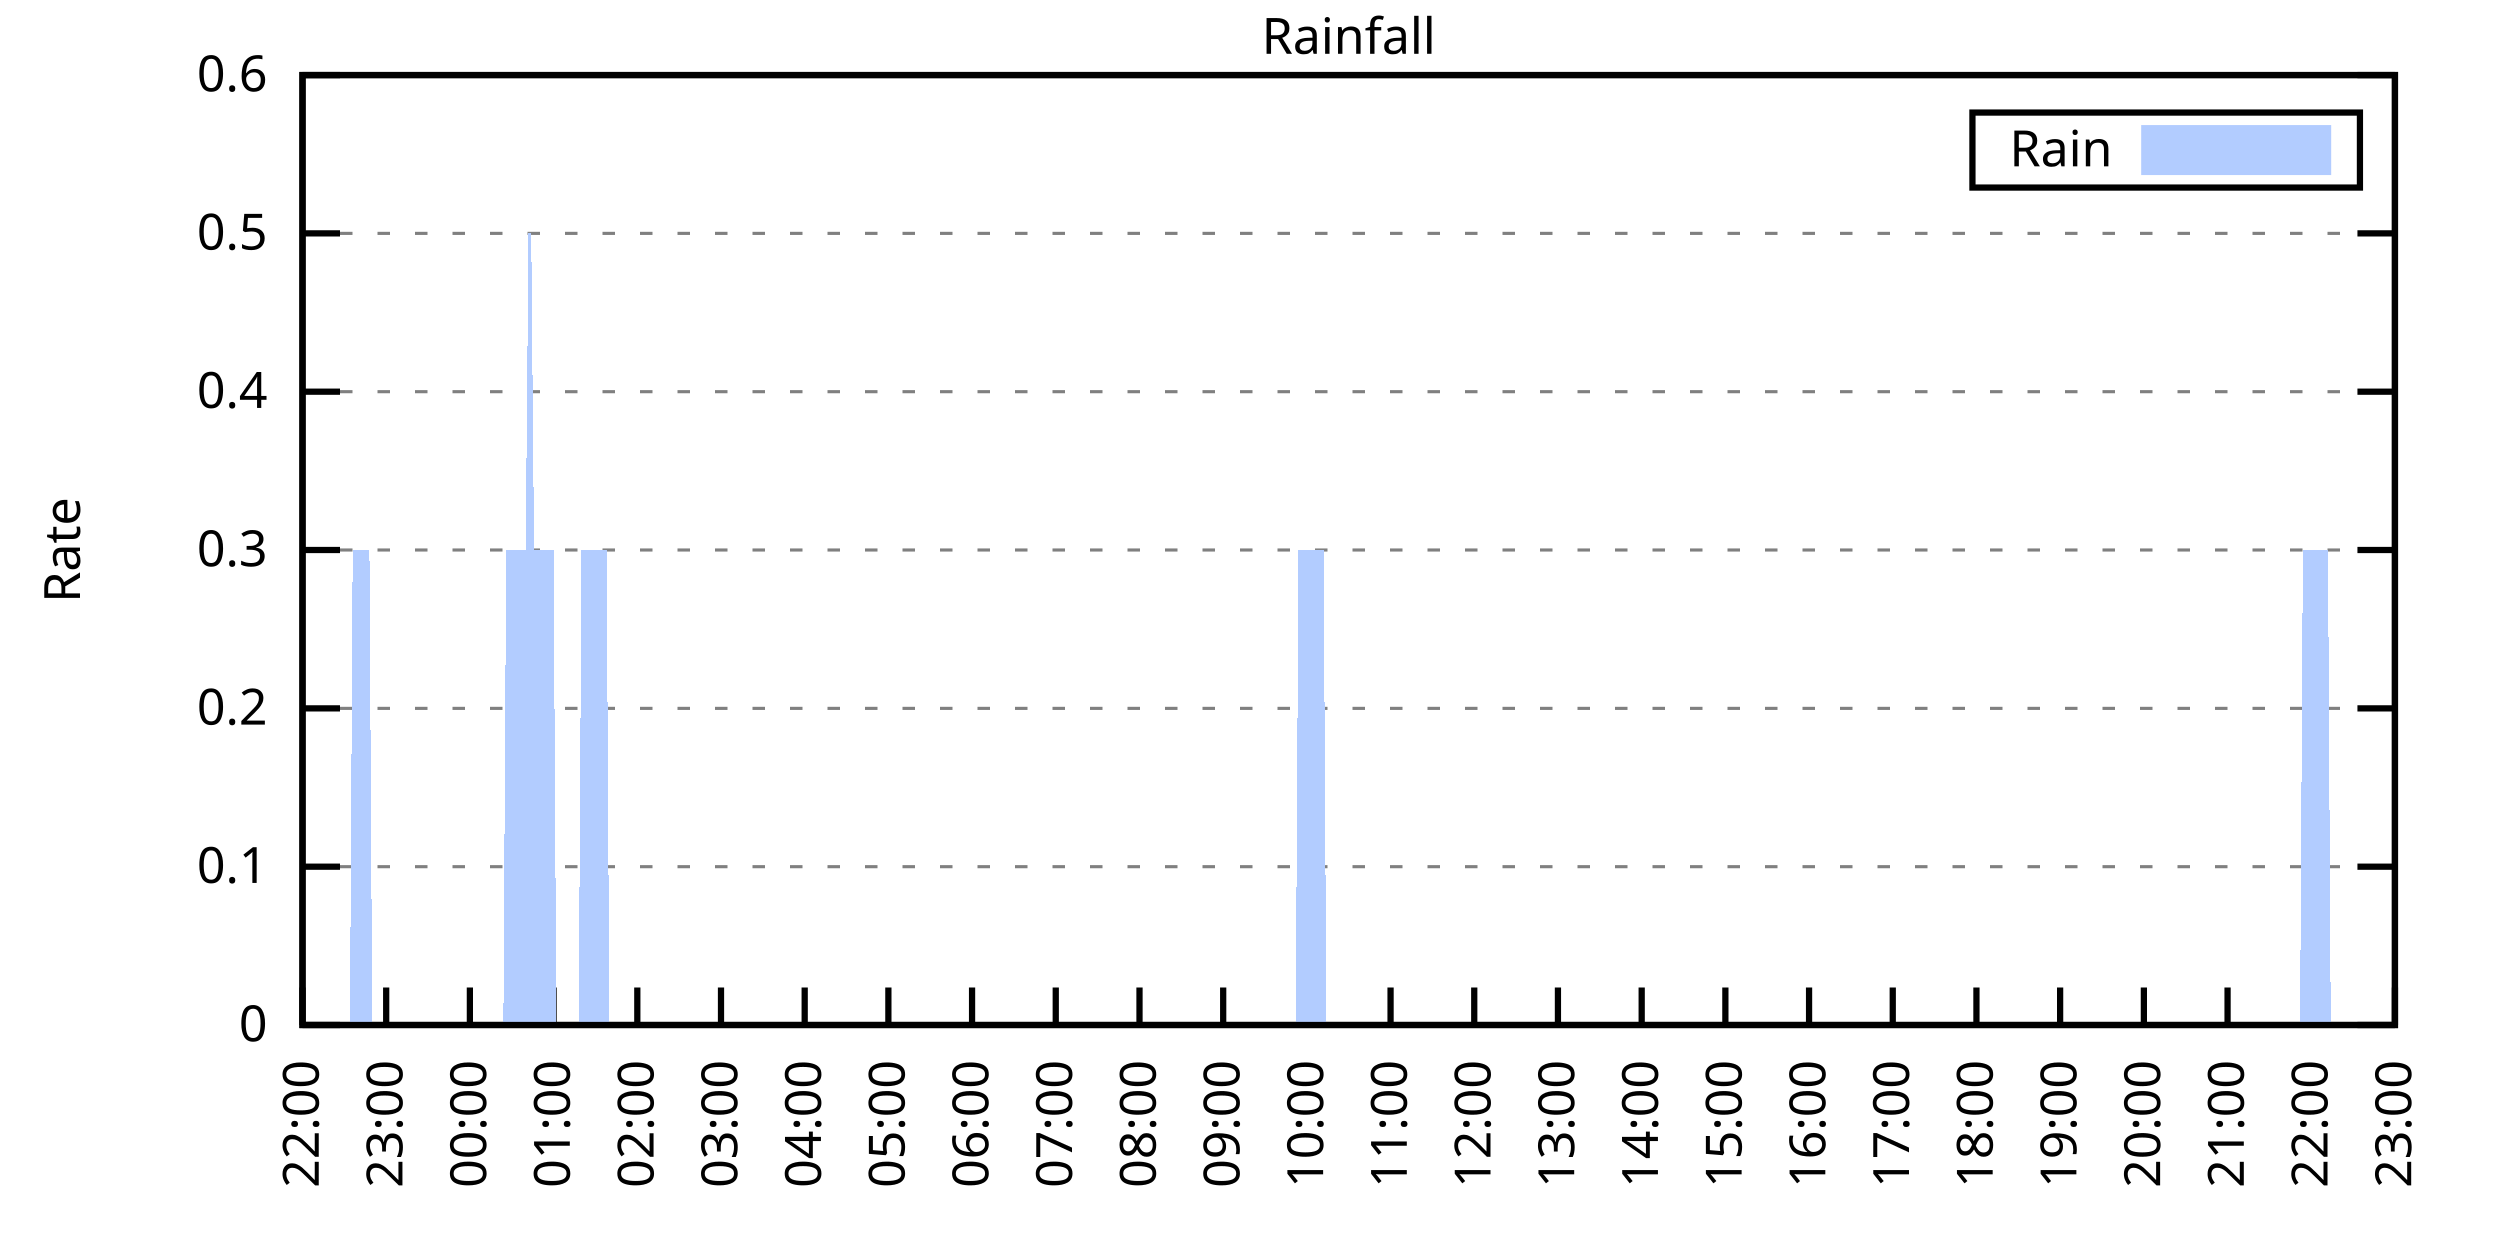
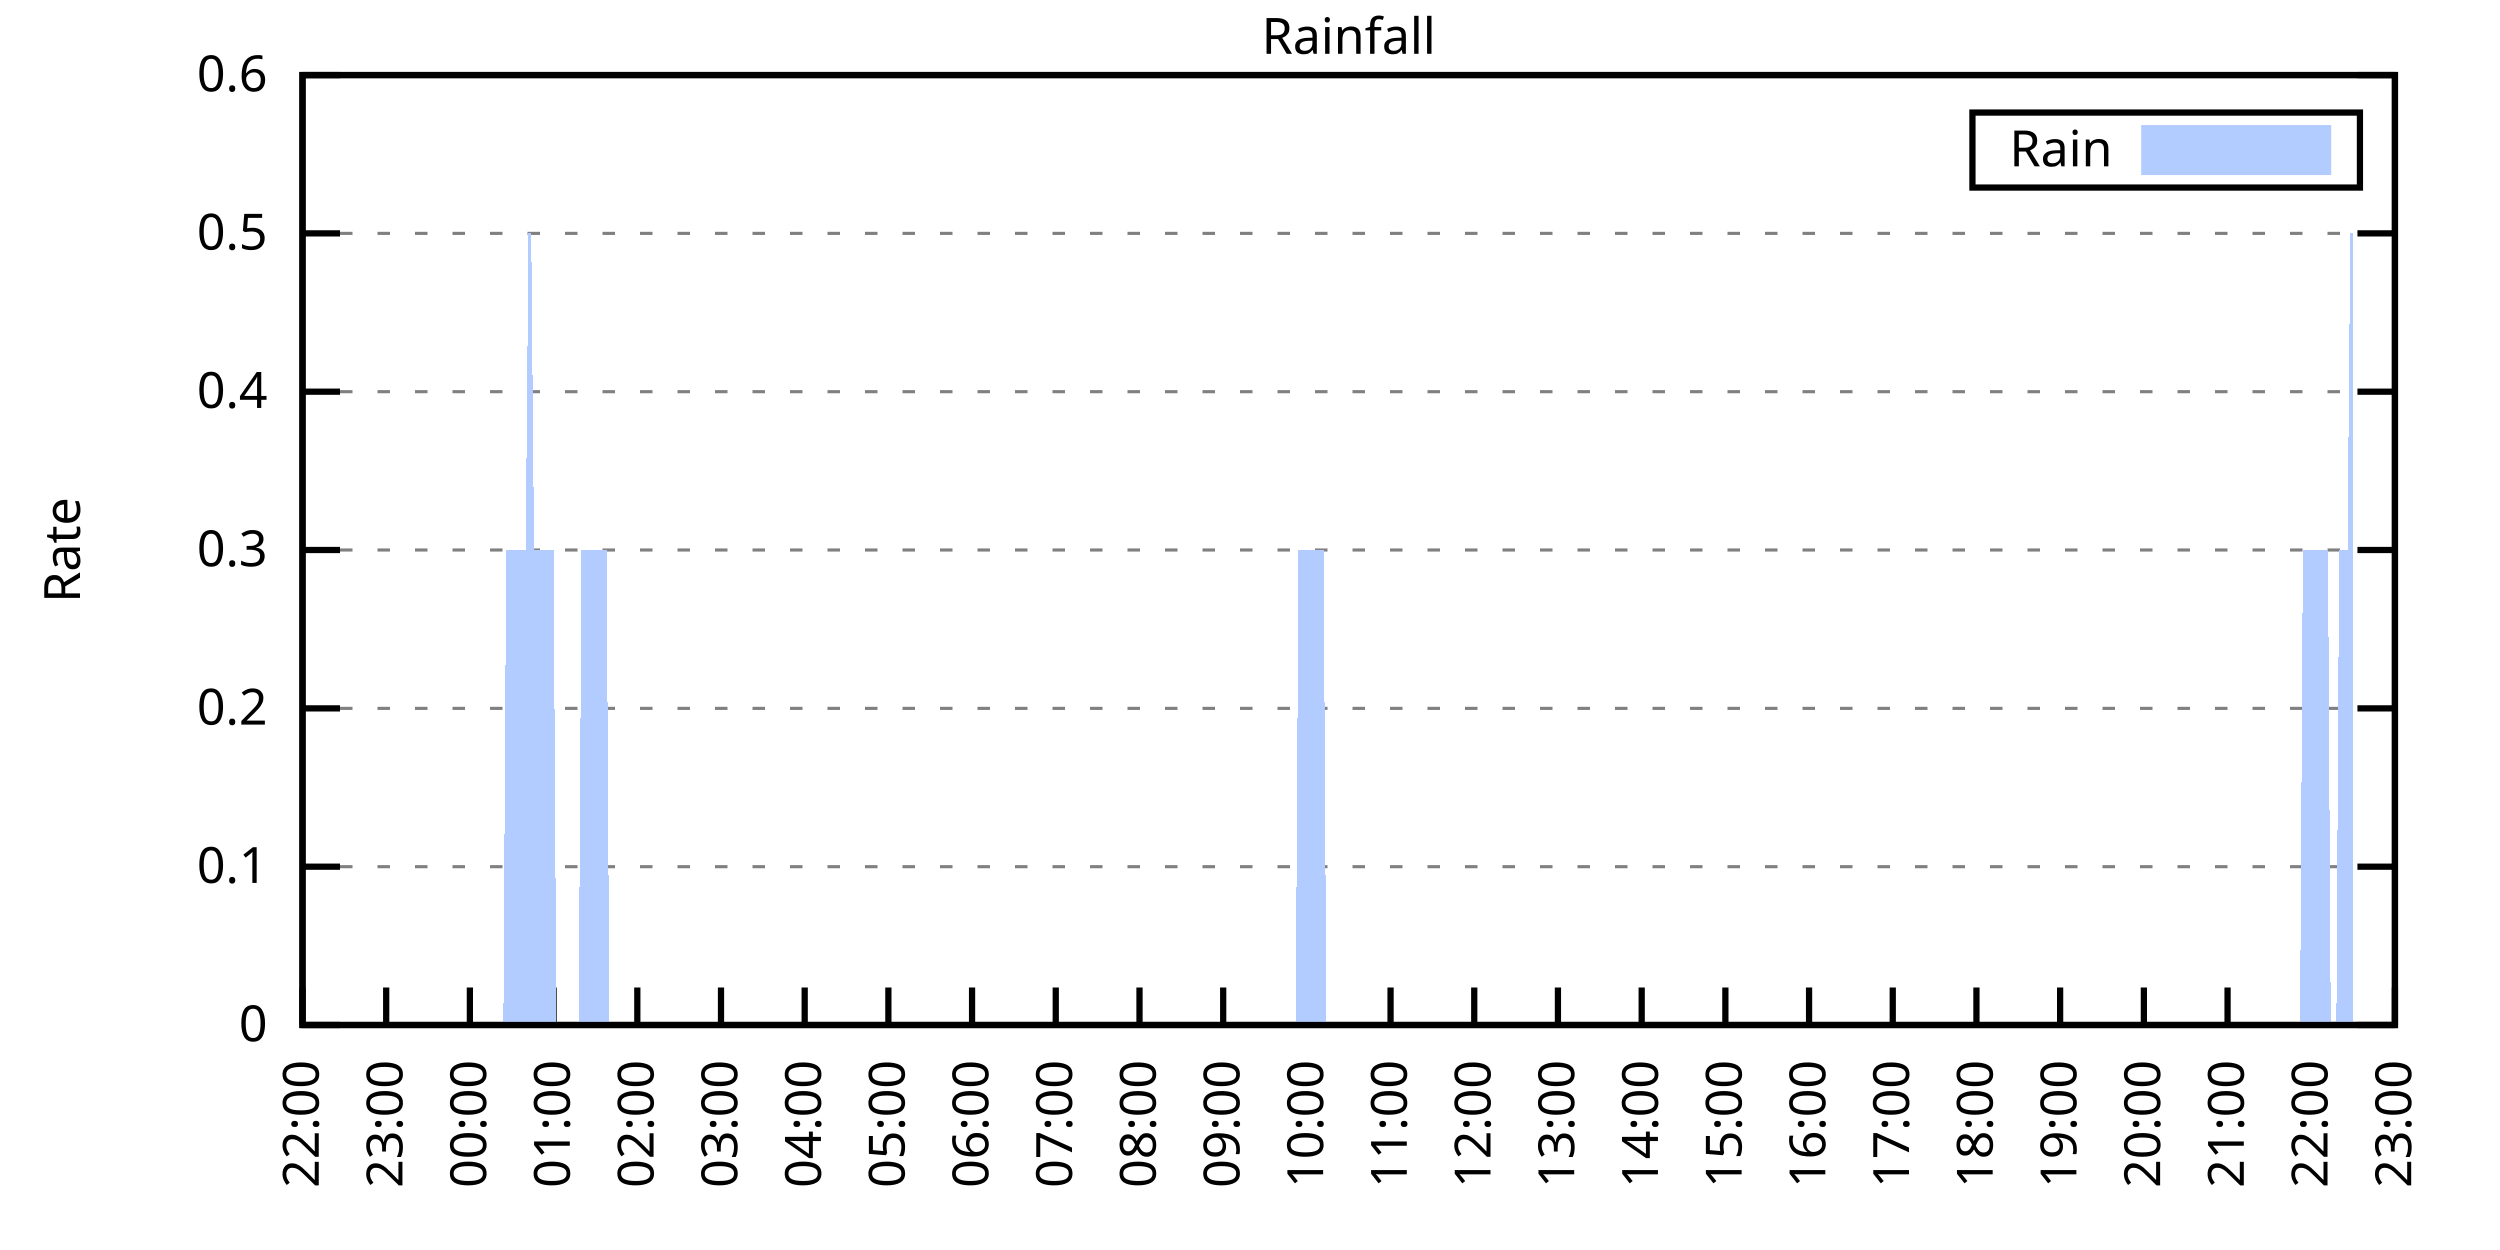
<svg xmlns="http://www.w3.org/2000/svg" xmlns:xlink="http://www.w3.org/1999/xlink" width="400" height="200" viewBox="0 0 400 200">
  <g id="gnuplot_canvas">
    <rect x="0" y="0" width="400" height="200" fill="none" />
    <defs>
      <circle id="gpDot" r="0.5" stroke-width="0.5" stroke="currentColor" />
      <path id="gpPt0" stroke-width="0.333" stroke="currentColor" d="M-1,0 h2 M0,-1 v2" />
      <path id="gpPt1" stroke-width="0.333" stroke="currentColor" d="M-1,-1 L1,1 M1,-1 L-1,1" />
      <path id="gpPt2" stroke-width="0.333" stroke="currentColor" d="M-1,0 L1,0 M0,-1 L0,1 M-1,-1 L1,1 M-1,1 L1,-1" />
      <rect id="gpPt3" stroke-width="0.333" stroke="currentColor" x="-1" y="-1" width="2" height="2" />
      <rect id="gpPt4" stroke-width="0.333" stroke="currentColor" fill="currentColor" x="-1" y="-1" width="2" height="2" />
      <circle id="gpPt5" stroke-width="0.333" stroke="currentColor" cx="0" cy="0" r="1" />
      <use xlink:href="#gpPt5" id="gpPt6" fill="currentColor" stroke="none" />
      <path id="gpPt7" stroke-width="0.333" stroke="currentColor" d="M0,-1.33 L-1.33,0.67 L1.33,0.67 z" />
      <use xlink:href="#gpPt7" id="gpPt8" fill="currentColor" stroke="none" />
      <use xlink:href="#gpPt7" id="gpPt9" stroke="currentColor" transform="rotate(180)" />
      <use xlink:href="#gpPt9" id="gpPt10" fill="currentColor" stroke="none" />
      <use xlink:href="#gpPt3" id="gpPt11" stroke="currentColor" transform="rotate(45)" />
      <use xlink:href="#gpPt11" id="gpPt12" fill="currentColor" stroke="none" />
      <path id="gpPt13" stroke-width="0.333" stroke="currentColor" d="M0,1.330 L1.265,0.411 L0.782,-1.067 L-0.782,-1.076 L-1.265,0.411 z" />
      <use xlink:href="#gpPt13" id="gpPt14" fill="currentColor" stroke="none" />
      <filter id="textbox" filterUnits="objectBoundingBox" x="0" y="0" height="1" width="1">
        <feFlood flood-color="white" flood-opacity="1" result="bgnd" />
        <feComposite in="SourceGraphic" in2="bgnd" operator="atop" />
      </filter>
      <filter id="greybox" filterUnits="objectBoundingBox" x="0" y="0" height="1" width="1">
        <feFlood flood-color="lightgrey" flood-opacity="1" result="grey" />
        <feComposite in="SourceGraphic" in2="grey" operator="atop" />
      </filter>
    </defs>
    <g fill="none" color="white" stroke="currentColor" stroke-width="1.00" stroke-linecap="butt" stroke-linejoin="miter">
</g>
    <g fill="none" color="black" stroke="currentColor" stroke-width="1.00" stroke-linecap="butt" stroke-linejoin="miter">
      <g stroke="none" shape-rendering="crispEdges">
        <polygon fill="rgb(255, 255, 255)" points="48.40,164.00 383.18,164.00 383.18,12.02 48.40,12.02 " />
      </g>
    </g>
    <g fill="none" color="black" stroke="currentColor" stroke-width="1.00" stroke-linecap="butt" stroke-linejoin="miter">
</g>
    <g fill="none" color="black" stroke="black" stroke-width="0.50" stroke-linecap="butt" stroke-linejoin="miter">
</g>
    <g fill="none" color="gray" stroke="currentColor" stroke-width="0.50" stroke-linecap="butt" stroke-linejoin="miter">
      <path stroke="gray" stroke-dasharray="2,4" class="gridline" d="M48.40,164.00 L383.19,164.00  " />
    </g>
    <g fill="none" color="gray" stroke="gray" stroke-width="1.00" stroke-linecap="butt" stroke-linejoin="miter">
</g>
    <g fill="none" color="black" stroke="currentColor" stroke-width="1.00" stroke-linecap="butt" stroke-linejoin="miter">
      <path stroke="black" d="M48.40,164.00 L54.40,164.00 M383.19,164.00 L377.19,164.00  " />
      <g transform="translate(42.80,166.60)" stroke="none" fill="black" font-family="Sans" font-size="8.00" text-anchor="end">
        <text>
          <tspan font-family="Sans"> 0</tspan>
        </text>
      </g>
    </g>
    <g fill="none" color="black" stroke="currentColor" stroke-width="1.00" stroke-linecap="butt" stroke-linejoin="miter">
</g>
    <g fill="none" color="black" stroke="black" stroke-width="0.50" stroke-linecap="butt" stroke-linejoin="miter">
</g>
    <g fill="none" color="gray" stroke="currentColor" stroke-width="0.50" stroke-linecap="butt" stroke-linejoin="miter">
      <path stroke="gray" stroke-dasharray="2,4" class="gridline" d="M48.40,138.67 L383.19,138.67  " />
    </g>
    <g fill="none" color="gray" stroke="gray" stroke-width="1.00" stroke-linecap="butt" stroke-linejoin="miter">
</g>
    <g fill="none" color="black" stroke="currentColor" stroke-width="1.00" stroke-linecap="butt" stroke-linejoin="miter">
      <path stroke="black" d="M48.40,138.67 L54.40,138.67 M383.19,138.67 L377.19,138.67  " />
      <g transform="translate(42.80,141.27)" stroke="none" fill="black" font-family="Sans" font-size="8.00" text-anchor="end">
        <text>
          <tspan font-family="Sans"> 0.1</tspan>
        </text>
      </g>
    </g>
    <g fill="none" color="black" stroke="currentColor" stroke-width="1.00" stroke-linecap="butt" stroke-linejoin="miter">
</g>
    <g fill="none" color="black" stroke="black" stroke-width="0.50" stroke-linecap="butt" stroke-linejoin="miter">
</g>
    <g fill="none" color="gray" stroke="currentColor" stroke-width="0.50" stroke-linecap="butt" stroke-linejoin="miter">
      <path stroke="gray" stroke-dasharray="2,4" class="gridline" d="M48.40,113.34 L383.19,113.34  " />
    </g>
    <g fill="none" color="gray" stroke="gray" stroke-width="1.00" stroke-linecap="butt" stroke-linejoin="miter">
</g>
    <g fill="none" color="black" stroke="currentColor" stroke-width="1.00" stroke-linecap="butt" stroke-linejoin="miter">
      <path stroke="black" d="M48.40,113.34 L54.40,113.34 M383.19,113.34 L377.19,113.34  " />
      <g transform="translate(42.80,115.94)" stroke="none" fill="black" font-family="Sans" font-size="8.00" text-anchor="end">
        <text>
          <tspan font-family="Sans"> 0.2</tspan>
        </text>
      </g>
    </g>
    <g fill="none" color="black" stroke="currentColor" stroke-width="1.00" stroke-linecap="butt" stroke-linejoin="miter">
</g>
    <g fill="none" color="black" stroke="black" stroke-width="0.50" stroke-linecap="butt" stroke-linejoin="miter">
</g>
    <g fill="none" color="gray" stroke="currentColor" stroke-width="0.50" stroke-linecap="butt" stroke-linejoin="miter">
      <path stroke="gray" stroke-dasharray="2,4" class="gridline" d="M48.40,88.00 L383.19,88.00  " />
    </g>
    <g fill="none" color="gray" stroke="gray" stroke-width="1.00" stroke-linecap="butt" stroke-linejoin="miter">
</g>
    <g fill="none" color="black" stroke="currentColor" stroke-width="1.00" stroke-linecap="butt" stroke-linejoin="miter">
      <path stroke="black" d="M48.40,88.00 L54.40,88.00 M383.19,88.00 L377.19,88.00  " />
      <g transform="translate(42.80,90.60)" stroke="none" fill="black" font-family="Sans" font-size="8.00" text-anchor="end">
        <text>
          <tspan font-family="Sans"> 0.3</tspan>
        </text>
      </g>
    </g>
    <g fill="none" color="black" stroke="currentColor" stroke-width="1.00" stroke-linecap="butt" stroke-linejoin="miter">
</g>
    <g fill="none" color="black" stroke="black" stroke-width="0.50" stroke-linecap="butt" stroke-linejoin="miter">
</g>
    <g fill="none" color="gray" stroke="currentColor" stroke-width="0.50" stroke-linecap="butt" stroke-linejoin="miter">
      <path stroke="gray" stroke-dasharray="2,4" class="gridline" d="M48.40,62.67 L383.19,62.67  " />
    </g>
    <g fill="none" color="gray" stroke="gray" stroke-width="1.00" stroke-linecap="butt" stroke-linejoin="miter">
</g>
    <g fill="none" color="black" stroke="currentColor" stroke-width="1.00" stroke-linecap="butt" stroke-linejoin="miter">
      <path stroke="black" d="M48.40,62.67 L54.40,62.67 M383.19,62.67 L377.19,62.67  " />
      <g transform="translate(42.80,65.27)" stroke="none" fill="black" font-family="Sans" font-size="8.00" text-anchor="end">
        <text>
          <tspan font-family="Sans"> 0.4</tspan>
        </text>
      </g>
    </g>
    <g fill="none" color="black" stroke="currentColor" stroke-width="1.00" stroke-linecap="butt" stroke-linejoin="miter">
</g>
    <g fill="none" color="black" stroke="black" stroke-width="0.50" stroke-linecap="butt" stroke-linejoin="miter">
</g>
    <g fill="none" color="gray" stroke="currentColor" stroke-width="0.50" stroke-linecap="butt" stroke-linejoin="miter">
      <path stroke="gray" stroke-dasharray="2,4" class="gridline" d="M48.40,37.34 L383.19,37.34  " />
    </g>
    <g fill="none" color="gray" stroke="gray" stroke-width="1.00" stroke-linecap="butt" stroke-linejoin="miter">
</g>
    <g fill="none" color="black" stroke="currentColor" stroke-width="1.00" stroke-linecap="butt" stroke-linejoin="miter">
      <path stroke="black" d="M48.40,37.34 L54.40,37.34 M383.19,37.34 L377.19,37.34  " />
      <g transform="translate(42.80,39.94)" stroke="none" fill="black" font-family="Sans" font-size="8.00" text-anchor="end">
        <text>
          <tspan font-family="Sans"> 0.5</tspan>
        </text>
      </g>
    </g>
    <g fill="none" color="black" stroke="currentColor" stroke-width="1.00" stroke-linecap="butt" stroke-linejoin="miter">
</g>
    <g fill="none" color="black" stroke="black" stroke-width="0.50" stroke-linecap="butt" stroke-linejoin="miter">
</g>
    <g fill="none" color="gray" stroke="currentColor" stroke-width="0.50" stroke-linecap="butt" stroke-linejoin="miter">
      <path stroke="gray" stroke-dasharray="2,4" class="gridline" d="M48.40,12.01 L383.19,12.01  " />
    </g>
    <g fill="none" color="gray" stroke="gray" stroke-width="1.00" stroke-linecap="butt" stroke-linejoin="miter">
</g>
    <g fill="none" color="black" stroke="currentColor" stroke-width="1.00" stroke-linecap="butt" stroke-linejoin="miter">
      <path stroke="black" d="M48.40,12.01 L54.40,12.01 M383.19,12.01 L377.19,12.01  " />
      <g transform="translate(42.80,14.61)" stroke="none" fill="black" font-family="Sans" font-size="8.00" text-anchor="end">
        <text>
          <tspan font-family="Sans"> 0.6</tspan>
        </text>
      </g>
    </g>
    <g fill="none" color="black" stroke="currentColor" stroke-width="1.00" stroke-linecap="butt" stroke-linejoin="miter">
      <path stroke="black" d="M48.40,164.00 L48.40,158.00  " />
      <g transform="translate(51.00,169.60) rotate(270.00)" stroke="none" fill="black" font-family="Sans" font-size="8.00" text-anchor="end">
        <text>
          <tspan font-family="Sans">22:00</tspan>
        </text>
      </g>
    </g>
    <g fill="none" color="black" stroke="currentColor" stroke-width="1.00" stroke-linecap="butt" stroke-linejoin="miter">
      <path stroke="black" d="M61.79,164.00 L61.79,158.00  " />
      <g transform="translate(64.39,169.60) rotate(270.00)" stroke="none" fill="black" font-family="Sans" font-size="8.00" text-anchor="end">
        <text>
          <tspan font-family="Sans">23:00</tspan>
        </text>
      </g>
    </g>
    <g fill="none" color="black" stroke="currentColor" stroke-width="1.00" stroke-linecap="butt" stroke-linejoin="miter">
      <path stroke="black" d="M75.18,164.00 L75.18,158.00  " />
      <g transform="translate(77.78,169.60) rotate(270.00)" stroke="none" fill="black" font-family="Sans" font-size="8.00" text-anchor="end">
        <text>
          <tspan font-family="Sans">00:00</tspan>
        </text>
      </g>
    </g>
    <g fill="none" color="black" stroke="currentColor" stroke-width="1.00" stroke-linecap="butt" stroke-linejoin="miter">
      <path stroke="black" d="M88.57,164.00 L88.57,158.00  " />
      <g transform="translate(91.17,169.60) rotate(270.00)" stroke="none" fill="black" font-family="Sans" font-size="8.00" text-anchor="end">
        <text>
          <tspan font-family="Sans">01:00</tspan>
        </text>
      </g>
    </g>
    <g fill="none" color="black" stroke="currentColor" stroke-width="1.00" stroke-linecap="butt" stroke-linejoin="miter">
      <path stroke="black" d="M101.97,164.00 L101.97,158.00  " />
      <g transform="translate(104.57,169.60) rotate(270.00)" stroke="none" fill="black" font-family="Sans" font-size="8.00" text-anchor="end">
        <text>
          <tspan font-family="Sans">02:00</tspan>
        </text>
      </g>
    </g>
    <g fill="none" color="black" stroke="currentColor" stroke-width="1.00" stroke-linecap="butt" stroke-linejoin="miter">
      <path stroke="black" d="M115.36,164.00 L115.36,158.00  " />
      <g transform="translate(117.96,169.60) rotate(270.00)" stroke="none" fill="black" font-family="Sans" font-size="8.00" text-anchor="end">
        <text>
          <tspan font-family="Sans">03:00</tspan>
        </text>
      </g>
    </g>
    <g fill="none" color="black" stroke="currentColor" stroke-width="1.00" stroke-linecap="butt" stroke-linejoin="miter">
      <path stroke="black" d="M128.75,164.00 L128.75,158.00  " />
      <g transform="translate(131.35,169.60) rotate(270.00)" stroke="none" fill="black" font-family="Sans" font-size="8.00" text-anchor="end">
        <text>
          <tspan font-family="Sans">04:00</tspan>
        </text>
      </g>
    </g>
    <g fill="none" color="black" stroke="currentColor" stroke-width="1.00" stroke-linecap="butt" stroke-linejoin="miter">
      <path stroke="black" d="M142.14,164.00 L142.14,158.00  " />
      <g transform="translate(144.74,169.60) rotate(270.00)" stroke="none" fill="black" font-family="Sans" font-size="8.00" text-anchor="end">
        <text>
          <tspan font-family="Sans">05:00</tspan>
        </text>
      </g>
    </g>
    <g fill="none" color="black" stroke="currentColor" stroke-width="1.00" stroke-linecap="butt" stroke-linejoin="miter">
      <path stroke="black" d="M155.53,164.00 L155.53,158.00  " />
      <g transform="translate(158.13,169.60) rotate(270.00)" stroke="none" fill="black" font-family="Sans" font-size="8.00" text-anchor="end">
        <text>
          <tspan font-family="Sans">06:00</tspan>
        </text>
      </g>
    </g>
    <g fill="none" color="black" stroke="currentColor" stroke-width="1.00" stroke-linecap="butt" stroke-linejoin="miter">
      <path stroke="black" d="M168.92,164.00 L168.92,158.00  " />
      <g transform="translate(171.52,169.60) rotate(270.00)" stroke="none" fill="black" font-family="Sans" font-size="8.00" text-anchor="end">
        <text>
          <tspan font-family="Sans">07:00</tspan>
        </text>
      </g>
    </g>
    <g fill="none" color="black" stroke="currentColor" stroke-width="1.00" stroke-linecap="butt" stroke-linejoin="miter">
      <path stroke="black" d="M182.32,164.00 L182.32,158.00  " />
      <g transform="translate(184.92,169.60) rotate(270.00)" stroke="none" fill="black" font-family="Sans" font-size="8.00" text-anchor="end">
        <text>
          <tspan font-family="Sans">08:00</tspan>
        </text>
      </g>
    </g>
    <g fill="none" color="black" stroke="currentColor" stroke-width="1.00" stroke-linecap="butt" stroke-linejoin="miter">
      <path stroke="black" d="M195.71,164.00 L195.71,158.00  " />
      <g transform="translate(198.31,169.60) rotate(270.00)" stroke="none" fill="black" font-family="Sans" font-size="8.00" text-anchor="end">
        <text>
          <tspan font-family="Sans">09:00</tspan>
        </text>
      </g>
    </g>
    <g fill="none" color="black" stroke="currentColor" stroke-width="1.00" stroke-linecap="butt" stroke-linejoin="miter">
      <path stroke="black" d="M209.10,164.00 L209.10,158.00  " />
      <g transform="translate(211.70,169.60) rotate(270.00)" stroke="none" fill="black" font-family="Sans" font-size="8.00" text-anchor="end">
        <text>
          <tspan font-family="Sans">10:00</tspan>
        </text>
      </g>
    </g>
    <g fill="none" color="black" stroke="currentColor" stroke-width="1.00" stroke-linecap="butt" stroke-linejoin="miter">
      <path stroke="black" d="M222.49,164.00 L222.49,158.00  " />
      <g transform="translate(225.09,169.60) rotate(270.00)" stroke="none" fill="black" font-family="Sans" font-size="8.00" text-anchor="end">
        <text>
          <tspan font-family="Sans">11:00</tspan>
        </text>
      </g>
    </g>
    <g fill="none" color="black" stroke="currentColor" stroke-width="1.00" stroke-linecap="butt" stroke-linejoin="miter">
      <path stroke="black" d="M235.88,164.00 L235.88,158.00  " />
      <g transform="translate(238.48,169.60) rotate(270.00)" stroke="none" fill="black" font-family="Sans" font-size="8.00" text-anchor="end">
        <text>
          <tspan font-family="Sans">12:00</tspan>
        </text>
      </g>
    </g>
    <g fill="none" color="black" stroke="currentColor" stroke-width="1.00" stroke-linecap="butt" stroke-linejoin="miter">
      <path stroke="black" d="M249.27,164.00 L249.27,158.00  " />
      <g transform="translate(251.87,169.60) rotate(270.00)" stroke="none" fill="black" font-family="Sans" font-size="8.00" text-anchor="end">
        <text>
          <tspan font-family="Sans">13:00</tspan>
        </text>
      </g>
    </g>
    <g fill="none" color="black" stroke="currentColor" stroke-width="1.00" stroke-linecap="butt" stroke-linejoin="miter">
      <path stroke="black" d="M262.67,164.00 L262.67,158.00  " />
      <g transform="translate(265.27,169.60) rotate(270.00)" stroke="none" fill="black" font-family="Sans" font-size="8.00" text-anchor="end">
        <text>
          <tspan font-family="Sans">14:00</tspan>
        </text>
      </g>
    </g>
    <g fill="none" color="black" stroke="currentColor" stroke-width="1.00" stroke-linecap="butt" stroke-linejoin="miter">
      <path stroke="black" d="M276.06,164.00 L276.06,158.00  " />
      <g transform="translate(278.66,169.60) rotate(270.00)" stroke="none" fill="black" font-family="Sans" font-size="8.00" text-anchor="end">
        <text>
          <tspan font-family="Sans">15:00</tspan>
        </text>
      </g>
    </g>
    <g fill="none" color="black" stroke="currentColor" stroke-width="1.00" stroke-linecap="butt" stroke-linejoin="miter">
      <path stroke="black" d="M289.45,164.00 L289.45,158.00  " />
      <g transform="translate(292.05,169.60) rotate(270.00)" stroke="none" fill="black" font-family="Sans" font-size="8.00" text-anchor="end">
        <text>
          <tspan font-family="Sans">16:00</tspan>
        </text>
      </g>
    </g>
    <g fill="none" color="black" stroke="currentColor" stroke-width="1.00" stroke-linecap="butt" stroke-linejoin="miter">
      <path stroke="black" d="M302.84,164.00 L302.84,158.00  " />
      <g transform="translate(305.44,169.60) rotate(270.00)" stroke="none" fill="black" font-family="Sans" font-size="8.00" text-anchor="end">
        <text>
          <tspan font-family="Sans">17:00</tspan>
        </text>
      </g>
    </g>
    <g fill="none" color="black" stroke="currentColor" stroke-width="1.00" stroke-linecap="butt" stroke-linejoin="miter">
      <path stroke="black" d="M316.23,164.00 L316.23,158.00  " />
      <g transform="translate(318.83,169.60) rotate(270.00)" stroke="none" fill="black" font-family="Sans" font-size="8.00" text-anchor="end">
        <text>
          <tspan font-family="Sans">18:00</tspan>
        </text>
      </g>
    </g>
    <g fill="none" color="black" stroke="currentColor" stroke-width="1.00" stroke-linecap="butt" stroke-linejoin="miter">
      <path stroke="black" d="M329.62,164.00 L329.62,158.00  " />
      <g transform="translate(332.22,169.60) rotate(270.00)" stroke="none" fill="black" font-family="Sans" font-size="8.00" text-anchor="end">
        <text>
          <tspan font-family="Sans">19:00</tspan>
        </text>
      </g>
    </g>
    <g fill="none" color="black" stroke="currentColor" stroke-width="1.00" stroke-linecap="butt" stroke-linejoin="miter">
      <path stroke="black" d="M343.02,164.00 L343.02,158.00  " />
      <g transform="translate(345.62,169.60) rotate(270.00)" stroke="none" fill="black" font-family="Sans" font-size="8.00" text-anchor="end">
        <text>
          <tspan font-family="Sans">20:00</tspan>
        </text>
      </g>
    </g>
    <g fill="none" color="black" stroke="currentColor" stroke-width="1.00" stroke-linecap="butt" stroke-linejoin="miter">
      <path stroke="black" d="M356.41,164.00 L356.41,158.00  " />
      <g transform="translate(359.01,169.60) rotate(270.00)" stroke="none" fill="black" font-family="Sans" font-size="8.00" text-anchor="end">
        <text>
          <tspan font-family="Sans">21:00</tspan>
        </text>
      </g>
    </g>
    <g fill="none" color="black" stroke="currentColor" stroke-width="1.00" stroke-linecap="butt" stroke-linejoin="miter">
      <path stroke="black" d="M369.80,164.00 L369.80,158.00  " />
      <g transform="translate(372.40,169.60) rotate(270.00)" stroke="none" fill="black" font-family="Sans" font-size="8.00" text-anchor="end">
        <text>
          <tspan font-family="Sans">22:00</tspan>
        </text>
      </g>
    </g>
    <g fill="none" color="black" stroke="currentColor" stroke-width="1.00" stroke-linecap="butt" stroke-linejoin="miter">
      <path stroke="black" d="M383.19,164.00 L383.19,158.00  " />
      <g transform="translate(385.79,169.60) rotate(270.00)" stroke="none" fill="black" font-family="Sans" font-size="8.00" text-anchor="end">
        <text>
          <tspan font-family="Sans">23:00</tspan>
        </text>
      </g>
    </g>
    <g fill="none" color="black" stroke="currentColor" stroke-width="1.00" stroke-linecap="butt" stroke-linejoin="miter">
</g>
    <g fill="none" color="black" stroke="currentColor" stroke-width="1.00" stroke-linecap="butt" stroke-linejoin="miter">
      <path stroke="black" d="M48.40,12.01 L48.40,164.00 L383.19,164.00 L383.19,12.01 L48.40,12.01 Z  " />
    </g>
    <g fill="none" color="black" stroke="currentColor" stroke-width="1.00" stroke-linecap="butt" stroke-linejoin="miter">
</g>
    <g fill="none" color="black" stroke="currentColor" stroke-width="1.00" stroke-linecap="butt" stroke-linejoin="miter">
      <path stroke="black" d="M315.59,30.01 L315.59,18.01 L377.59,18.01 L377.59,30.01 L315.59,30.01 Z  " />
    </g>
    <g id="Rainfall_plot_1">
      <g fill="none" color="white" stroke="black" stroke-width="2.00" stroke-linecap="butt" stroke-linejoin="miter">
</g>
      <g fill="none" color="black" stroke="currentColor" stroke-width="2.00" stroke-linecap="butt" stroke-linejoin="miter">
        <g transform="translate(337.99,26.61)" stroke="none" fill="black" font-family="Sans" font-size="8.00" text-anchor="end">
          <text>
            <tspan font-family="Sans">Rain</tspan>
          </text>
        </g>
      </g>
      <g fill="none" color="black" stroke="currentColor" stroke-width="2.00" stroke-linecap="butt" stroke-linejoin="miter">
        <g stroke="none" shape-rendering="crispEdges">
          <polygon fill="rgb(178, 204, 255)" points="343.59,27.01 371.99,27.01 371.99,21.01 343.59,21.01 " />
        </g>
        <path stroke="rgb(178, 204, 255)" d="M343.59,27.01 L371.99,27.01 L371.99,21.01 L343.59,21.01 L343.59,27.01 Z  " />
      </g>
      <g fill="none" color="black" stroke="currentColor" stroke-width="2.00" stroke-linecap="butt" stroke-linejoin="miter">
        <g stroke="none" shape-rendering="crispEdges">
-           <polygon fill="rgb(178, 204, 255)" points="51.97,164.00 52.42,164.00 52.86,164.00 53.31,164.00 53.76,164.00 54.20,164.00 54.65,164.00 55.10,164.00 55.54,164.00 55.99,164.00 56.43,88.00 56.88,88.00 57.33,88.00 57.77,88.00 58.22,88.00 58.67,88.00 59.11,88.00 59.56,164.00 60.01,164.00 60.45,164.00 60.90,164.00 61.35,164.00 61.79,164.00 62.24,164.00 62.68,164.00 63.13,164.00 63.58,164.00 64.02,164.00 64.47,164.00 64.92,164.00 65.36,164.00 65.81,164.00 66.26,164.00 66.70,164.00 67.15,164.00 67.59,164.00 68.04,164.00 68.49,164.00 68.93,164.00 69.38,164.00 69.83,164.00 70.27,164.00 70.72,164.00 71.17,164.00 71.61,164.00 72.06,164.00 72.50,164.00 72.95,164.00 73.40,164.00 73.84,164.00 74.29,164.00 74.74,164.00 75.18,164.00 75.63,164.00 76.08,164.00 76.52,164.00 76.97,164.00 77.42,164.00 77.86,164.00 78.31,164.00 78.75,164.00 79.20,164.00 79.65,164.00 80.09,164.00 80.54,164.00 80.99,88.00 81.43,88.00 81.88,88.00 82.33,88.00 82.77,88.00 83.22,88.00 83.66,88.00 84.11,88.00 84.56,37.34 85.00,37.34 85.45,88.00 85.90,88.00 86.34,88.00 86.79,88.00 87.24,88.00 87.68,88.00 88.13,88.00 88.57,88.00 89.02,164.00 89.47,164.00 89.91,164.00 90.36,164.00 90.81,164.00 91.25,164.00 91.70,164.00 92.15,164.00 92.59,164.00 93.04,88.00 93.49,88.00 93.93,88.00 94.38,88.00 94.82,88.00 95.27,88.00 95.72,88.00 96.16,88.00 96.61,88.00 97.06,88.00 97.50,164.00 97.95,164.00 98.40,164.00 98.84,164.00 99.29,164.00 99.73,164.00 100.18,164.00 100.63,164.00 101.07,164.00 101.52,164.00 101.97,164.00 102.41,164.00 102.86,164.00 103.31,164.00 103.75,164.00 104.20,164.00 104.64,164.00 105.09,164.00 105.54,164.00 105.98,164.00 106.43,164.00 106.88,164.00 107.32,164.00 107.77,164.00 108.22,164.00 108.66,164.00 109.11,164.00 109.55,164.00 110.00,164.00 110.45,164.00 110.89,164.00 111.34,164.00 111.79,164.00 112.23,164.00 112.68,164.00 113.13,164.00 113.57,164.00 114.02,164.00 114.47,164.00 114.91,164.00 115.36,164.00 115.80,164.00 116.25,164.00 116.70,164.00 117.14,164.00 117.59,164.00 118.04,164.00 118.48,164.00 118.93,164.00 119.38,164.00 119.82,164.00 120.27,164.00 120.71,164.00 121.16,164.00 121.61,164.00 122.05,164.00 122.50,164.00 122.95,164.00 123.39,164.00 123.84,164.00 124.29,164.00 124.73,164.00 125.18,164.00 125.62,164.00 126.07,164.00 126.52,164.00 126.96,164.00 127.41,164.00 127.86,164.00 128.30,164.00 128.75,164.00 129.20,164.00 129.64,164.00 130.09,164.00 130.54,164.00 130.98,164.00 131.43,164.00 131.87,164.00 132.32,164.00 132.77,164.00 133.21,164.00 133.66,164.00 134.11,164.00 134.55,164.00 135.00,164.00 135.45,164.00 135.89,164.00 136.34,164.00 136.78,164.00 137.23,164.00 137.68,164.00 138.12,164.00 138.57,164.00 139.02,164.00 139.46,164.00 139.91,164.00 140.36,164.00 140.80,164.00 141.25,164.00 141.69,164.00 142.14,164.00 142.59,164.00 143.03,164.00 143.48,164.00 143.93,164.00 144.37,164.00 144.82,164.00 145.27,164.00 145.71,164.00 146.16,164.00 146.61,164.00 147.05,164.00 147.50,164.00 147.94,164.00 148.39,164.00 148.84,164.00 149.28,164.00 149.73,164.00 150.18,164.00 150.62,164.00 151.07,164.00 151.52,164.00 151.96,164.00 152.41,164.00 152.85,164.00 153.30,164.00 153.75,164.00 154.19,164.00 154.64,164.00 155.09,164.00 155.53,164.00 155.98,164.00 156.43,164.00 156.87,164.00 157.32,164.00 157.76,164.00 158.21,164.00 158.66,164.00 159.10,164.00 159.55,164.00 160.00,164.00 160.44,164.00 160.89,164.00 161.34,164.00 161.78,164.00 162.23,164.00 162.67,164.00 163.12,164.00 163.57,164.00 164.01,164.00 164.46,164.00 164.91,164.00 165.35,164.00 165.80,164.00 166.25,164.00 166.69,164.00 167.14,164.00 167.59,164.00 168.03,164.00 168.48,164.00 168.92,164.00 169.37,164.00 169.82,164.00 170.26,164.00 170.71,164.00 171.16,164.00 171.60,164.00 172.05,164.00 172.50,164.00 172.94,164.00 173.39,164.00 173.83,164.00 174.28,164.00 174.73,164.00 175.17,164.00 175.62,164.00 176.07,164.00 176.51,164.00 176.96,164.00 177.41,164.00 177.85,164.00 178.30,164.00 178.74,164.00 179.19,164.00 179.64,164.00 180.08,164.00 180.53,164.00 180.98,164.00 181.42,164.00 181.87,164.00 182.32,164.00 182.76,164.00 183.21,164.00 183.66,164.00 184.10,164.00 184.55,164.00 184.99,164.00 185.44,164.00 185.89,164.00 186.33,164.00 186.78,164.00 187.23,164.00 187.67,164.00 188.12,164.00 188.57,164.00 189.01,164.00 189.46,164.00 189.90,164.00 190.35,164.00 190.80,164.00 191.24,164.00 191.69,164.00 192.14,164.00 192.58,164.00 193.03,164.00 193.48,164.00 193.92,164.00 194.37,164.00 194.81,164.00 195.26,164.00 195.71,164.00 196.15,164.00 196.60,164.00 197.05,164.00 197.49,164.00 197.94,164.00 198.39,164.00 198.83,164.00 199.28,164.00 199.73,164.00 200.17,164.00 200.62,164.00 201.06,164.00 201.51,164.00 201.96,164.00 202.40,164.00 202.85,164.00 203.30,164.00 203.74,164.00 204.19,164.00 204.64,164.00 205.08,164.00 205.53,164.00 205.97,164.00 206.42,164.00 206.87,164.00 207.31,164.00 207.76,88.00 208.21,88.00 208.65,88.00 209.10,88.00 209.55,88.00 209.99,88.00 210.44,88.00 210.88,88.00 211.33,88.00 211.78,88.00 212.22,164.00 212.67,164.00 213.12,164.00 213.56,164.00 214.01,164.00 214.46,164.00 214.90,164.00 215.35,164.00 215.80,164.00 216.24,164.00 216.69,164.00 217.13,164.00 217.58,164.00 218.03,164.00 218.47,164.00 218.92,164.00 219.37,164.00 219.81,164.00 220.26,164.00 220.71,164.00 221.15,164.00 221.60,164.00 222.04,164.00 222.49,164.00 222.94,164.00 223.38,164.00 223.83,164.00 224.28,164.00 224.72,164.00 225.17,164.00 225.62,164.00 226.06,164.00 226.51,164.00 226.95,164.00 227.40,164.00 227.85,164.00 228.29,164.00 228.74,164.00 229.19,164.00 229.63,164.00 230.08,164.00 230.53,164.00 230.97,164.00 231.42,164.00 231.86,164.00 232.31,164.00 232.76,164.00 233.20,164.00 233.65,164.00 234.10,164.00 234.54,164.00 234.99,164.00 235.44,164.00 235.88,164.00 236.33,164.00 236.78,164.00 237.22,164.00 237.67,164.00 238.11,164.00 238.56,164.00 239.01,164.00 239.45,164.00 239.90,164.00 240.35,164.00 240.79,164.00 241.24,164.00 241.69,164.00 242.13,164.00 242.58,164.00 243.02,164.00 243.47,164.00 243.92,164.00 244.36,164.00 244.81,164.00 245.26,164.00 245.70,164.00 246.15,164.00 246.60,164.00 247.04,164.00 247.49,164.00 247.93,164.00 248.38,164.00 248.83,164.00 249.27,164.00 249.72,164.00 250.17,164.00 250.61,164.00 251.06,164.00 251.51,164.00 251.95,164.00 252.40,164.00 252.85,164.00 253.29,164.00 253.74,164.00 254.18,164.00 254.63,164.00 255.08,164.00 255.52,164.00 255.97,164.00 256.42,164.00 256.86,164.00 257.31,164.00 257.76,164.00 258.20,164.00 258.65,164.00 259.09,164.00 259.54,164.00 259.99,164.00 260.43,164.00 260.88,164.00 261.33,164.00 261.77,164.00 262.22,164.00 262.67,164.00 263.11,164.00 263.56,164.00 264.00,164.00 264.45,164.00 264.90,164.00 265.34,164.00 265.79,164.00 266.24,164.00 266.68,164.00 267.13,164.00 267.58,164.00 268.02,164.00 268.47,164.00 268.92,164.00 269.36,164.00 269.81,164.00 270.25,164.00 270.70,164.00 271.15,164.00 271.59,164.00 272.04,164.00 272.49,164.00 272.93,164.00 273.38,164.00 273.83,164.00 274.27,164.00 274.72,164.00 275.16,164.00 275.61,164.00 276.06,164.00 276.50,164.00 276.95,164.00 277.40,164.00 277.84,164.00 278.29,164.00 278.74,164.00 279.18,164.00 279.63,164.00 280.07,164.00 280.52,164.00 280.97,164.00 281.41,164.00 281.86,164.00 282.31,164.00 282.75,164.00 283.20,164.00 283.65,164.00 284.09,164.00 284.54,164.00 284.98,164.00 285.43,164.00 285.88,164.00 286.32,164.00 286.77,164.00 287.22,164.00 287.66,164.00 288.11,164.00 288.56,164.00 289.00,164.00 289.45,164.00 289.90,164.00 290.34,164.00 290.79,164.00 291.23,164.00 291.68,164.00 292.13,164.00 292.57,164.00 293.02,164.00 293.47,164.00 293.91,164.00 294.36,164.00 294.81,164.00 295.25,164.00 295.70,164.00 296.14,164.00 296.59,164.00 297.04,164.00 297.48,164.00 297.93,164.00 298.38,164.00 298.82,164.00 299.27,164.00 299.72,164.00 300.16,164.00 300.61,164.00 301.05,164.00 301.50,164.00 301.95,164.00 302.39,164.00 302.84,164.00 303.29,164.00 303.73,164.00 304.18,164.00 304.63,164.00 305.07,164.00 305.52,164.00 305.97,164.00 306.41,164.00 306.86,164.00 307.30,164.00 307.75,164.00 308.20,164.00 308.64,164.00 309.09,164.00 309.54,164.00 309.98,164.00 310.43,164.00 310.88,164.00 311.32,164.00 311.77,164.00 312.21,164.00 312.66,164.00 313.11,164.00 313.55,164.00 314.00,164.00 314.45,164.00 314.89,164.00 315.34,164.00 315.79,164.00 316.23,164.00 316.68,164.00 317.12,164.00 317.57,164.00 318.02,164.00 318.46,164.00 318.91,164.00 319.36,164.00 319.80,164.00 320.25,164.00 320.70,164.00 321.14,164.00 321.59,164.00 322.04,164.00 322.48,164.00 322.93,164.00 323.37,164.00 323.82,164.00 324.27,164.00 324.71,164.00 325.16,164.00 325.61,164.00 326.05,164.00 326.50,164.00 326.95,164.00 327.39,164.00 327.84,164.00 328.28,164.00 328.73,164.00 329.18,164.00 329.62,164.00 330.07,164.00 330.52,164.00 330.96,164.00 331.41,164.00 331.86,164.00 332.30,164.00 332.75,164.00 333.19,164.00 333.64,164.00 334.09,164.00 334.53,164.00 334.98,164.00 335.43,164.00 335.87,164.00 336.32,164.00 336.77,164.00 337.21,164.00 337.66,164.00 338.10,164.00 338.55,164.00 339.00,164.00 339.44,164.00 339.89,164.00 340.34,164.00 340.78,164.00 341.23,164.00 341.68,164.00 342.12,164.00 342.57,164.00 343.02,164.00 343.46,164.00 343.91,164.00 344.35,164.00 344.80,164.00 345.25,164.00 345.69,164.00 346.14,164.00 346.59,164.00 347.03,164.00 347.48,164.00 347.93,164.00 348.37,164.00 348.82,164.00 349.26,164.00 349.71,164.00 350.16,164.00 350.60,164.00 351.05,164.00 351.50,164.00 351.94,164.00 352.39,164.00 352.84,164.00 353.28,164.00 353.73,164.00 354.17,164.00 354.62,164.00 355.07,164.00 355.51,164.00 355.96,164.00 356.41,164.00 356.85,164.00 357.30,164.00 357.75,164.00 358.19,164.00 358.64,164.00 359.09,164.00 359.53,164.00 359.98,164.00 360.42,164.00 360.87,164.00 361.32,164.00 361.76,164.00 362.21,164.00 362.66,164.00 363.10,164.00 363.55,164.00 364.00,164.00 364.44,164.00 364.89,164.00 365.33,164.00 365.78,164.00 366.23,164.00 366.67,164.00 367.12,164.00 367.57,164.00 368.01,164.00 368.46,88.00 368.91,88.00 369.35,88.00 369.80,88.00 370.24,88.00 370.69,88.00 371.14,88.00 371.58,88.00 372.03,88.00 372.48,88.00 372.92,164.00 372.92,164.00 51.97,164.00 " />
+           <polygon fill="rgb(178, 204, 255)" points="55.54,164.00 55.99,164.00 56.43,164.00 56.88,164.00 57.33,164.00 57.77,164.00 58.22,164.00 58.67,164.00 59.11,164.00 59.56,164.00 60.01,164.00 60.45,164.00 60.90,164.00 61.35,164.00 61.79,164.00 62.24,164.00 62.68,164.00 63.13,164.00 63.58,164.00 64.02,164.00 64.47,164.00 64.92,164.00 65.36,164.00 65.81,164.00 66.26,164.00 66.70,164.00 67.15,164.00 67.59,164.00 68.04,164.00 68.49,164.00 68.93,164.00 69.38,164.00 69.83,164.00 70.27,164.00 70.72,164.00 71.17,164.00 71.61,164.00 72.06,164.00 72.50,164.00 72.95,164.00 73.40,164.00 73.84,164.00 74.29,164.00 74.74,164.00 75.18,164.00 75.63,164.00 76.08,164.00 76.52,164.00 76.97,164.00 77.42,164.00 77.86,164.00 78.31,164.00 78.75,164.00 79.20,164.00 79.65,164.00 80.09,164.00 80.54,164.00 80.99,88.00 81.43,88.00 81.88,88.00 82.33,88.00 82.77,88.00 83.22,88.00 83.66,88.00 84.11,88.00 84.56,37.34 85.00,37.34 85.45,88.00 85.90,88.00 86.34,88.00 86.79,88.00 87.24,88.00 87.68,88.00 88.13,88.00 88.57,88.00 89.02,164.00 89.47,164.00 89.91,164.00 90.36,164.00 90.81,164.00 91.25,164.00 91.70,164.00 92.15,164.00 92.59,164.00 93.04,88.00 93.49,88.00 93.93,88.00 94.38,88.00 94.82,88.00 95.27,88.00 95.72,88.00 96.16,88.00 96.61,88.00 97.06,88.00 97.50,164.00 97.95,164.00 98.40,164.00 98.84,164.00 99.29,164.00 99.73,164.00 100.18,164.00 100.63,164.00 101.07,164.00 101.52,164.00 101.97,164.00 102.41,164.00 102.86,164.00 103.31,164.00 103.75,164.00 104.20,164.00 104.64,164.00 105.09,164.00 105.54,164.00 105.98,164.00 106.43,164.00 106.88,164.00 107.32,164.00 107.77,164.00 108.22,164.00 108.66,164.00 109.11,164.00 109.55,164.00 110.00,164.00 110.45,164.00 110.89,164.00 111.34,164.00 111.79,164.00 112.23,164.00 112.68,164.00 113.13,164.00 113.57,164.00 114.02,164.00 114.47,164.00 114.91,164.00 115.36,164.00 115.80,164.00 116.25,164.00 116.70,164.00 117.14,164.00 117.59,164.00 118.04,164.00 118.48,164.00 118.93,164.00 119.38,164.00 119.82,164.00 120.27,164.00 120.71,164.00 121.16,164.00 121.61,164.00 122.05,164.00 122.50,164.00 122.95,164.00 123.39,164.00 123.84,164.00 124.29,164.00 124.73,164.00 125.18,164.00 125.62,164.00 126.07,164.00 126.52,164.00 126.96,164.00 127.41,164.00 127.86,164.00 128.30,164.00 128.75,164.00 129.20,164.00 129.64,164.00 130.09,164.00 130.54,164.00 130.98,164.00 131.43,164.00 131.87,164.00 132.32,164.00 132.77,164.00 133.21,164.00 133.66,164.00 134.11,164.00 134.55,164.00 135.00,164.00 135.45,164.00 135.89,164.00 136.34,164.00 136.78,164.00 137.23,164.00 137.68,164.00 138.12,164.00 138.57,164.00 139.02,164.00 139.46,164.00 139.91,164.00 140.36,164.00 140.80,164.00 141.25,164.00 141.69,164.00 142.14,164.00 142.59,164.00 143.03,164.00 143.48,164.00 143.93,164.00 144.37,164.00 144.82,164.00 145.27,164.00 145.71,164.00 146.16,164.00 146.61,164.00 147.05,164.00 147.50,164.00 147.94,164.00 148.39,164.00 148.84,164.00 149.28,164.00 149.73,164.00 150.18,164.00 150.62,164.00 151.07,164.00 151.52,164.00 151.96,164.00 152.41,164.00 152.85,164.00 153.30,164.00 153.75,164.00 154.19,164.00 154.64,164.00 155.09,164.00 155.53,164.00 155.98,164.00 156.43,164.00 156.87,164.00 157.32,164.00 157.76,164.00 158.21,164.00 158.66,164.00 159.10,164.00 159.55,164.00 160.00,164.00 160.44,164.00 160.89,164.00 161.34,164.00 161.78,164.00 162.23,164.00 162.67,164.00 163.12,164.00 163.57,164.00 164.01,164.00 164.46,164.00 164.91,164.00 165.35,164.00 165.80,164.00 166.25,164.00 166.69,164.00 167.14,164.00 167.59,164.00 168.03,164.00 168.48,164.00 168.92,164.00 169.37,164.00 169.82,164.00 170.26,164.00 170.71,164.00 171.16,164.00 171.60,164.00 172.05,164.00 172.50,164.00 172.94,164.00 173.39,164.00 173.83,164.00 174.28,164.00 174.73,164.00 175.17,164.00 175.62,164.00 176.07,164.00 176.51,164.00 176.96,164.00 177.41,164.00 177.85,164.00 178.30,164.00 178.74,164.00 179.19,164.00 179.64,164.00 180.08,164.00 180.53,164.00 180.98,164.00 181.42,164.00 181.87,164.00 182.32,164.00 182.76,164.00 183.21,164.00 183.66,164.00 184.10,164.00 184.55,164.00 184.99,164.00 185.44,164.00 185.89,164.00 186.33,164.00 186.78,164.00 187.23,164.00 187.67,164.00 188.12,164.00 188.57,164.00 189.01,164.00 189.46,164.00 189.90,164.00 190.35,164.00 190.80,164.00 191.24,164.00 191.69,164.00 192.14,164.00 192.58,164.00 193.03,164.00 193.48,164.00 193.92,164.00 194.37,164.00 194.81,164.00 195.26,164.00 195.71,164.00 196.15,164.00 196.60,164.00 197.05,164.00 197.49,164.00 197.94,164.00 198.39,164.00 198.83,164.00 199.28,164.00 199.73,164.00 200.17,164.00 200.62,164.00 201.06,164.00 201.51,164.00 201.96,164.00 202.40,164.00 202.85,164.00 203.30,164.00 203.74,164.00 204.19,164.00 204.64,164.00 205.08,164.00 205.53,164.00 205.97,164.00 206.42,164.00 206.87,164.00 207.31,164.00 207.76,88.00 208.21,88.00 208.65,88.00 209.10,88.00 209.55,88.00 209.99,88.00 210.44,88.00 210.88,88.00 211.33,88.00 211.78,88.00 212.22,164.00 212.67,164.00 213.12,164.00 213.56,164.00 214.01,164.00 214.46,164.00 214.90,164.00 215.35,164.00 215.80,164.00 216.24,164.00 216.69,164.00 217.13,164.00 217.58,164.00 218.03,164.00 218.47,164.00 218.92,164.00 219.37,164.00 219.81,164.00 220.26,164.00 220.71,164.00 221.15,164.00 221.60,164.00 222.04,164.00 222.49,164.00 222.94,164.00 223.38,164.00 223.83,164.00 224.28,164.00 224.72,164.00 225.17,164.00 225.62,164.00 226.06,164.00 226.51,164.00 226.95,164.00 227.40,164.00 227.85,164.00 228.29,164.00 228.74,164.00 229.19,164.00 229.63,164.00 230.08,164.00 230.53,164.00 230.97,164.00 231.42,164.00 231.86,164.00 232.31,164.00 232.76,164.00 233.20,164.00 233.65,164.00 234.10,164.00 234.54,164.00 234.99,164.00 235.44,164.00 235.88,164.00 236.33,164.00 236.78,164.00 237.22,164.00 237.67,164.00 238.11,164.00 238.56,164.00 239.01,164.00 239.45,164.00 239.90,164.00 240.35,164.00 240.79,164.00 241.24,164.00 241.69,164.00 242.13,164.00 242.58,164.00 243.02,164.00 243.47,164.00 243.92,164.00 244.36,164.00 244.81,164.00 245.26,164.00 245.70,164.00 246.15,164.00 246.60,164.00 247.04,164.00 247.49,164.00 247.93,164.00 248.38,164.00 248.83,164.00 249.27,164.00 249.72,164.00 250.17,164.00 250.61,164.00 251.06,164.00 251.51,164.00 251.95,164.00 252.40,164.00 252.85,164.00 253.29,164.00 253.74,164.00 254.18,164.00 254.63,164.00 255.08,164.00 255.52,164.00 255.97,164.00 256.42,164.00 256.86,164.00 257.31,164.00 257.76,164.00 258.20,164.00 258.65,164.00 259.09,164.00 259.54,164.00 259.99,164.00 260.43,164.00 260.88,164.00 261.33,164.00 261.77,164.00 262.22,164.00 262.67,164.00 263.11,164.00 263.56,164.00 264.00,164.00 264.45,164.00 264.90,164.00 265.34,164.00 265.79,164.00 266.24,164.00 266.68,164.00 267.13,164.00 267.58,164.00 268.02,164.00 268.47,164.00 268.92,164.00 269.36,164.00 269.81,164.00 270.25,164.00 270.70,164.00 271.15,164.00 271.59,164.00 272.04,164.00 272.49,164.00 272.93,164.00 273.38,164.00 273.83,164.00 274.27,164.00 274.72,164.00 275.16,164.00 275.61,164.00 276.06,164.00 276.50,164.00 276.95,164.00 277.40,164.00 277.84,164.00 278.29,164.00 278.74,164.00 279.18,164.00 279.63,164.00 280.07,164.00 280.52,164.00 280.97,164.00 281.41,164.00 281.86,164.00 282.31,164.00 282.75,164.00 283.20,164.00 283.65,164.00 284.09,164.00 284.54,164.00 284.98,164.00 285.43,164.00 285.88,164.00 286.32,164.00 286.77,164.00 287.22,164.00 287.66,164.00 288.11,164.00 288.56,164.00 289.00,164.00 289.45,164.00 289.90,164.00 290.34,164.00 290.79,164.00 291.23,164.00 291.68,164.00 292.13,164.00 292.57,164.00 293.02,164.00 293.47,164.00 293.91,164.00 294.36,164.00 294.81,164.00 295.25,164.00 295.70,164.00 296.14,164.00 296.59,164.00 297.04,164.00 297.48,164.00 297.93,164.00 298.38,164.00 298.82,164.00 299.27,164.00 299.72,164.00 300.16,164.00 300.61,164.00 301.05,164.00 301.50,164.00 301.95,164.00 302.39,164.00 302.84,164.00 303.29,164.00 303.73,164.00 304.18,164.00 304.63,164.00 305.07,164.00 305.52,164.00 305.97,164.00 306.41,164.00 306.86,164.00 307.30,164.00 307.75,164.00 308.20,164.00 308.64,164.00 309.09,164.00 309.54,164.00 309.98,164.00 310.43,164.00 310.88,164.00 311.32,164.00 311.77,164.00 312.21,164.00 312.66,164.00 313.11,164.00 313.55,164.00 314.00,164.00 314.45,164.00 314.89,164.00 315.34,164.00 315.79,164.00 316.23,164.00 316.68,164.00 317.12,164.00 317.57,164.00 318.02,164.00 318.46,164.00 318.91,164.00 319.36,164.00 319.80,164.00 320.25,164.00 320.70,164.00 321.14,164.00 321.59,164.00 322.04,164.00 322.48,164.00 322.93,164.00 323.37,164.00 323.82,164.00 324.27,164.00 324.71,164.00 325.16,164.00 325.61,164.00 326.05,164.00 326.50,164.00 326.95,164.00 327.39,164.00 327.84,164.00 328.28,164.00 328.73,164.00 329.18,164.00 329.62,164.00 330.07,164.00 330.52,164.00 330.96,164.00 331.41,164.00 331.86,164.00 332.30,164.00 332.75,164.00 333.19,164.00 333.64,164.00 334.09,164.00 334.53,164.00 334.98,164.00 335.43,164.00 335.87,164.00 336.32,164.00 336.77,164.00 337.21,164.00 337.66,164.00 338.10,164.00 338.55,164.00 339.00,164.00 339.44,164.00 339.89,164.00 340.34,164.00 340.78,164.00 341.23,164.00 341.68,164.00 342.12,164.00 342.57,164.00 343.02,164.00 343.46,164.00 343.91,164.00 344.35,164.00 344.80,164.00 345.25,164.00 345.69,164.00 346.14,164.00 346.59,164.00 347.03,164.00 347.48,164.00 347.93,164.00 348.37,164.00 348.82,164.00 349.26,164.00 349.71,164.00 350.16,164.00 350.60,164.00 351.05,164.00 351.50,164.00 351.94,164.00 352.39,164.00 352.84,164.00 353.28,164.00 353.73,164.00 354.17,164.00 354.62,164.00 355.07,164.00 355.51,164.00 355.96,164.00 356.41,164.00 356.85,164.00 357.30,164.00 357.75,164.00 358.19,164.00 358.64,164.00 359.09,164.00 359.53,164.00 359.98,164.00 360.42,164.00 360.87,164.00 361.32,164.00 361.76,164.00 362.21,164.00 362.66,164.00 363.10,164.00 363.55,164.00 364.00,164.00 364.44,164.00 364.89,164.00 365.33,164.00 365.78,164.00 366.23,164.00 366.67,164.00 367.12,164.00 367.57,164.00 368.01,164.00 368.46,88.00 368.91,88.00 369.35,88.00 369.80,88.00 370.24,88.00 370.69,88.00 371.14,88.00 371.58,88.00 372.03,88.00 372.48,88.00 372.92,164.00 373.37,164.00 373.82,164.00 374.26,88.00 374.71,88.00 375.16,88.00 375.60,88.00 376.05,37.34 376.49,37.34 376.49,164.00 55.54,164.00 " />
        </g>
      </g>
    </g>
    <g fill="none" color="black" stroke="currentColor" stroke-width="2.00" stroke-linecap="butt" stroke-linejoin="miter">
</g>
    <g fill="none" color="black" stroke="black" stroke-width="1.00" stroke-linecap="butt" stroke-linejoin="miter">
</g>
    <g fill="none" color="black" stroke="currentColor" stroke-width="1.00" stroke-linecap="butt" stroke-linejoin="miter">
      <path stroke="black" d="M48.40,12.01 L48.40,164.00 L383.19,164.00 L383.19,12.01 L48.40,12.01 Z  " />
      <g transform="translate(12.80,88.01) rotate(270.00)" stroke="none" fill="black" font-family="Sans" font-size="8.00" text-anchor="middle">
        <text>
          <tspan font-family="Sans">Rate</tspan>
        </text>
      </g>
    </g>
    <g fill="none" color="black" stroke="currentColor" stroke-width="1.00" stroke-linecap="butt" stroke-linejoin="miter">
</g>
    <g fill="none" color="black" stroke="currentColor" stroke-width="1.00" stroke-linecap="butt" stroke-linejoin="miter">
      <g transform="translate(215.79,8.61)" stroke="none" fill="black" font-family="Sans" font-size="8.00" text-anchor="middle">
        <text>
          <tspan font-family="Sans">Rainfall</tspan>
        </text>
      </g>
    </g>
    <g fill="none" color="black" stroke="currentColor" stroke-width="1.00" stroke-linecap="butt" stroke-linejoin="miter">
</g>
  </g>
</svg>
